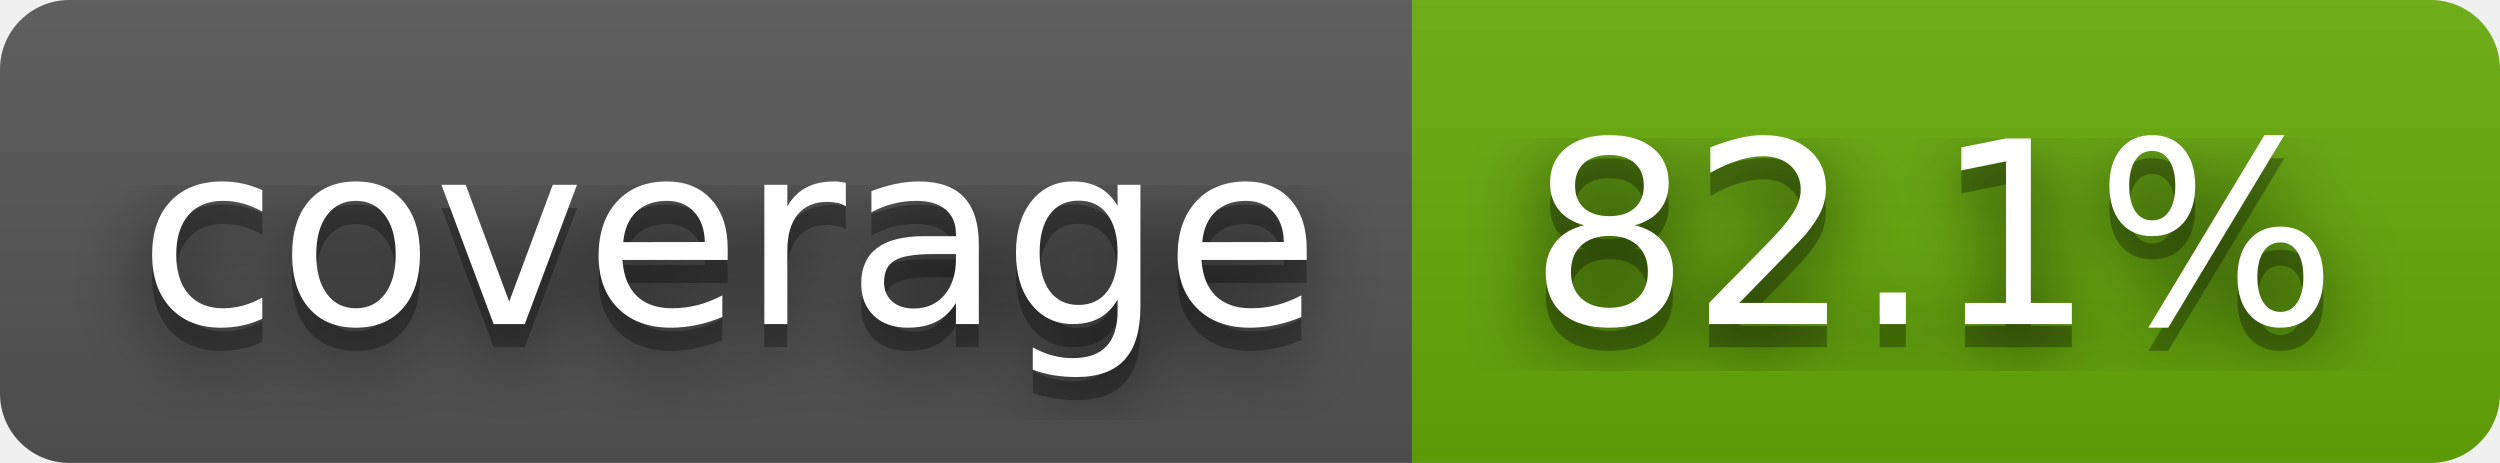
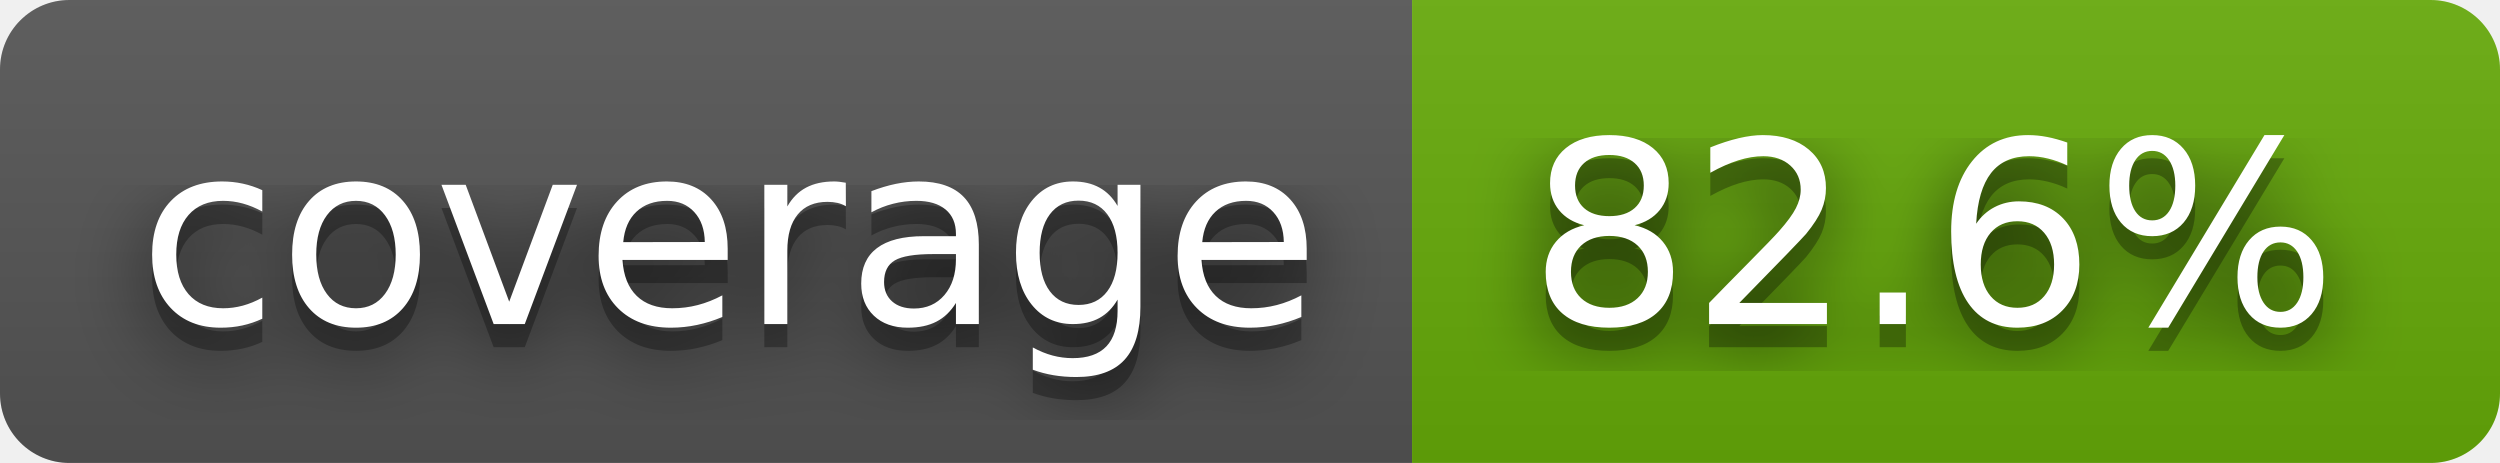
- <svg xmlns="http://www.w3.org/2000/svg" width="108" height="20" role="img" aria-label="coverage: 82.1%">
+ <svg xmlns="http://www.w3.org/2000/svg" width="108" height="20" role="img" aria-label="coverage: 82.6%">
  <filter id="blur">
    <feGaussianBlur stdDeviation="16" />
  </filter>
  <linearGradient id="s" x2="0" y2="100%">
    <stop offset="0" stop-color="#bbb" stop-opacity=".1" />
    <stop offset="1" stop-opacity=".1" />
  </linearGradient>
  <clipPath id="r">
    <rect width="108" height="20" rx="3" />
  </clipPath>
  <g clip-path="url(#r)">
    <rect width="61" height="20" fill="#555" />
    <rect x="61" width="47" height="20" fill="#67ac09" />
    <rect width="108" height="20" fill="url(#s)" />
  </g>
  <g fill="#fff" text-anchor="middle" font-family="Verdana,Geneva,DejaVu Sans,sans-serif" text-rendering="geometricPrecision" font-size="110">
    <g transform="scale(.1)">
      <g aria-hidden="true" fill="#010101">
        <text x="315" y="150" fill-opacity=".8" filter="url(#blur)" textLength="510">coverage</text>
        <text x="315" y="150" fill-opacity=".3" textLength="510">coverage</text>
      </g>
      <text x="315" y="140" textLength="510">coverage</text>
    </g>
    <g transform="scale(.1)">
      <g aria-hidden="true" fill="#010101">
-         <text x="835" y="150" fill-opacity=".8" filter="url(#blur)" textLength="370">82.1%</text>
-         <text x="835" y="150" fill-opacity=".3" textLength="370">82.1%</text>
+         <text x="835" y="150" fill-opacity=".8" filter="url(#blur)" textLength="370">82.6%</text>
+         <text x="835" y="150" fill-opacity=".3" textLength="370">82.6%</text>
      </g>
-       <text x="835" y="140" textLength="370">82.1%</text>
+       <text x="835" y="140" textLength="370">82.6%</text>
    </g>
  </g>
</svg>
